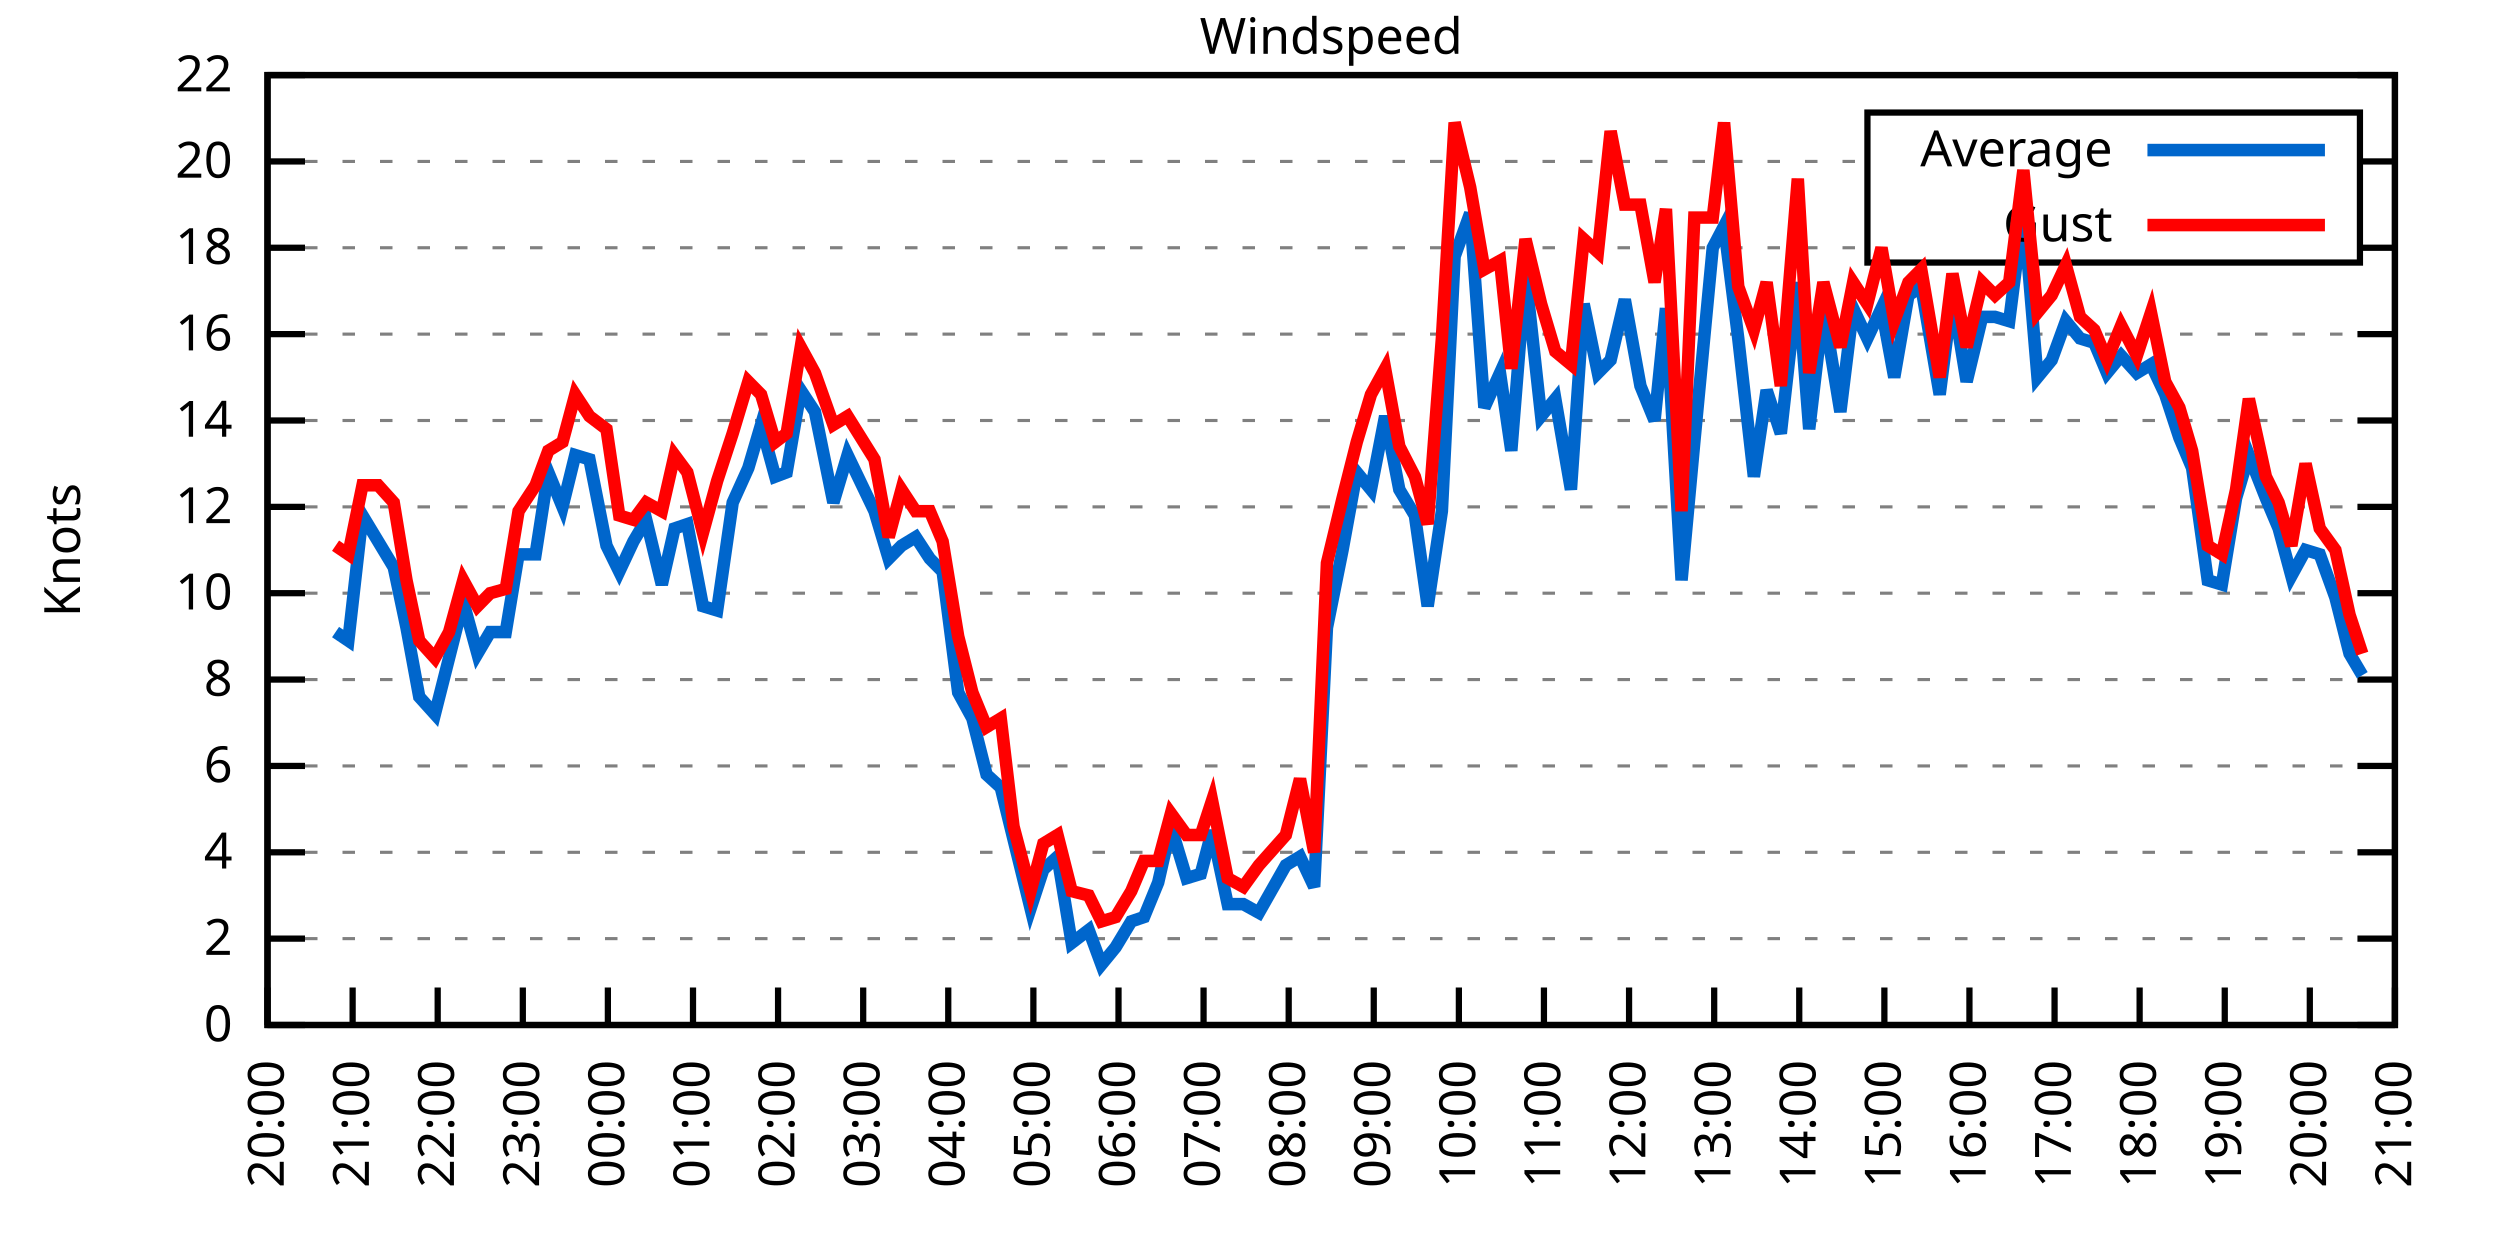
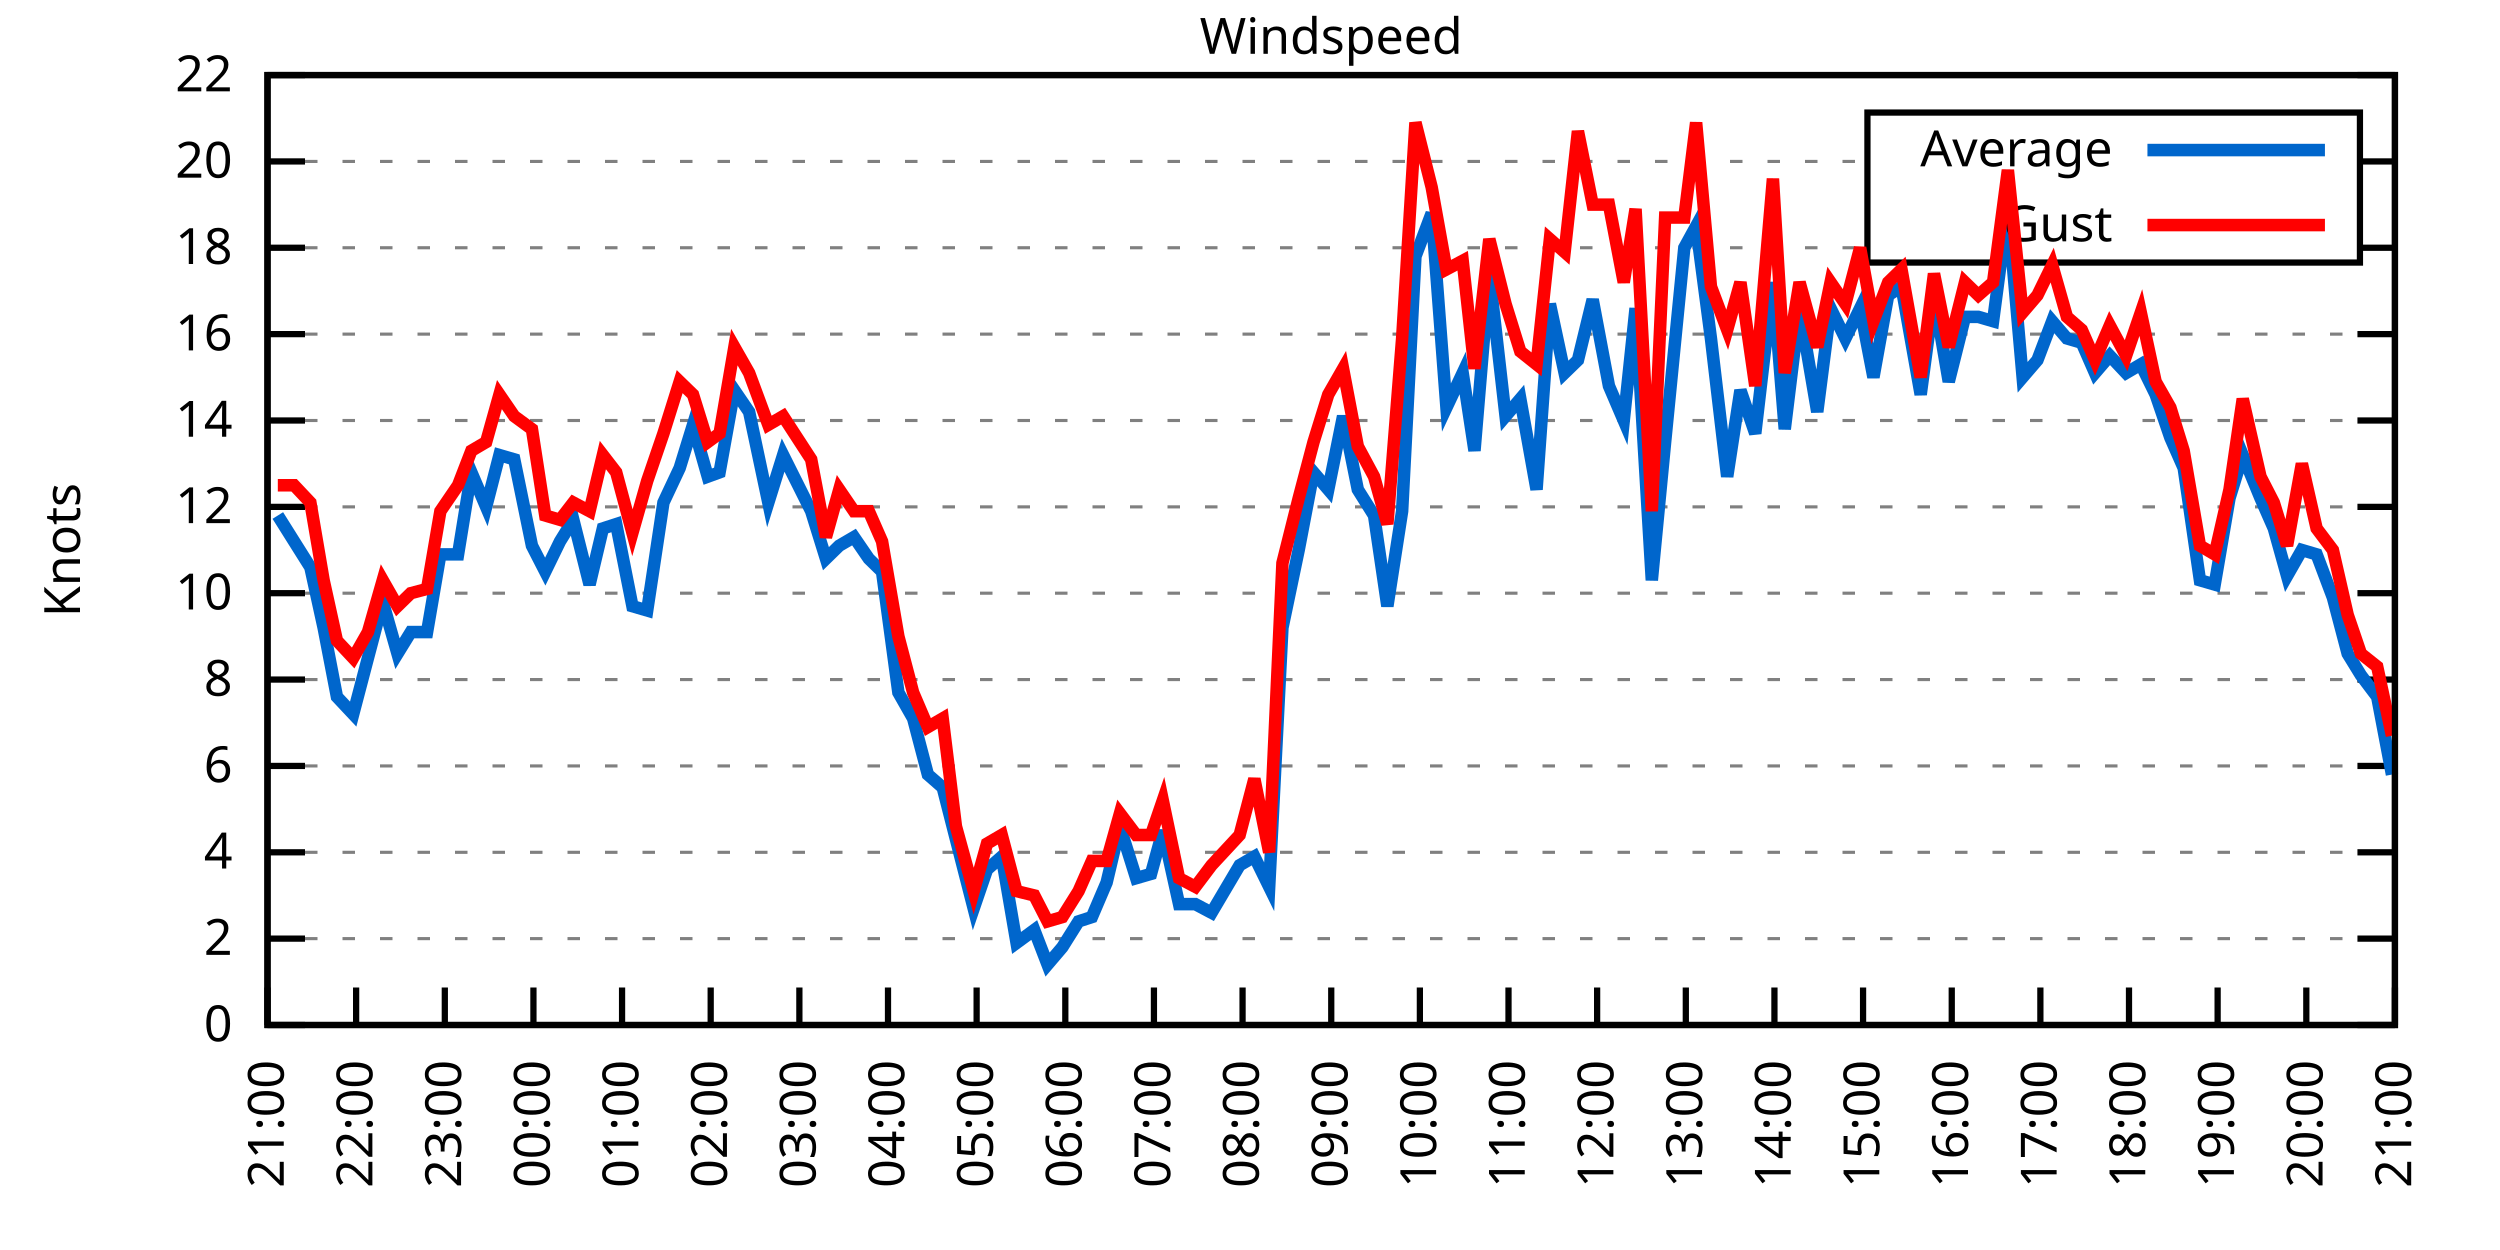
<svg xmlns="http://www.w3.org/2000/svg" xmlns:xlink="http://www.w3.org/1999/xlink" width="400" height="200" viewBox="0 0 400 200">
  <g id="gnuplot_canvas">
    <rect x="0" y="0" width="400" height="200" fill="none" />
    <defs>
      <circle id="gpDot" r="0.5" stroke-width="0.5" stroke="currentColor" />
      <path id="gpPt0" stroke-width="0.333" stroke="currentColor" d="M-1,0 h2 M0,-1 v2" />
      <path id="gpPt1" stroke-width="0.333" stroke="currentColor" d="M-1,-1 L1,1 M1,-1 L-1,1" />
      <path id="gpPt2" stroke-width="0.333" stroke="currentColor" d="M-1,0 L1,0 M0,-1 L0,1 M-1,-1 L1,1 M-1,1 L1,-1" />
      <rect id="gpPt3" stroke-width="0.333" stroke="currentColor" x="-1" y="-1" width="2" height="2" />
      <rect id="gpPt4" stroke-width="0.333" stroke="currentColor" fill="currentColor" x="-1" y="-1" width="2" height="2" />
      <circle id="gpPt5" stroke-width="0.333" stroke="currentColor" cx="0" cy="0" r="1" />
      <use xlink:href="#gpPt5" id="gpPt6" fill="currentColor" stroke="none" />
      <path id="gpPt7" stroke-width="0.333" stroke="currentColor" d="M0,-1.33 L-1.33,0.67 L1.33,0.67 z" />
      <use xlink:href="#gpPt7" id="gpPt8" fill="currentColor" stroke="none" />
      <use xlink:href="#gpPt7" id="gpPt9" stroke="currentColor" transform="rotate(180)" />
      <use xlink:href="#gpPt9" id="gpPt10" fill="currentColor" stroke="none" />
      <use xlink:href="#gpPt3" id="gpPt11" stroke="currentColor" transform="rotate(45)" />
      <use xlink:href="#gpPt11" id="gpPt12" fill="currentColor" stroke="none" />
      <path id="gpPt13" stroke-width="0.333" stroke="currentColor" d="M0,1.330 L1.265,0.411 L0.782,-1.067 L-0.782,-1.076 L-1.265,0.411 z" />
      <use xlink:href="#gpPt13" id="gpPt14" fill="currentColor" stroke="none" />
      <filter id="textbox" filterUnits="objectBoundingBox" x="0" y="0" height="1" width="1">
        <feFlood flood-color="white" flood-opacity="1" result="bgnd" />
        <feComposite in="SourceGraphic" in2="bgnd" operator="atop" />
      </filter>
      <filter id="greybox" filterUnits="objectBoundingBox" x="0" y="0" height="1" width="1">
        <feFlood flood-color="lightgrey" flood-opacity="1" result="grey" />
        <feComposite in="SourceGraphic" in2="grey" operator="atop" />
      </filter>
    </defs>
    <g fill="none" color="white" stroke="currentColor" stroke-width="1.00" stroke-linecap="butt" stroke-linejoin="miter">
</g>
    <g fill="none" color="black" stroke="currentColor" stroke-width="1.00" stroke-linecap="butt" stroke-linejoin="miter">
      <g stroke="none" shape-rendering="crispEdges">
        <polygon fill="rgb(255, 255, 255)" points="42.80,164.00 383.18,164.00 383.18,12.02 42.80,12.02 " />
      </g>
    </g>
    <g fill="none" color="black" stroke="currentColor" stroke-width="1.00" stroke-linecap="butt" stroke-linejoin="miter">
</g>
    <g fill="none" color="black" stroke="black" stroke-width="0.50" stroke-linecap="butt" stroke-linejoin="miter">
</g>
    <g fill="none" color="gray" stroke="currentColor" stroke-width="0.50" stroke-linecap="butt" stroke-linejoin="miter">
      <path stroke="gray" stroke-dasharray="2,4" class="gridline" d="M42.80,164.00 L383.19,164.00  " />
    </g>
    <g fill="none" color="gray" stroke="gray" stroke-width="1.00" stroke-linecap="butt" stroke-linejoin="miter">
</g>
    <g fill="none" color="black" stroke="currentColor" stroke-width="1.00" stroke-linecap="butt" stroke-linejoin="miter">
      <path stroke="black" d="M42.80,164.00 L48.80,164.00 M383.19,164.00 L377.19,164.00  " />
      <g transform="translate(37.20,166.60)" stroke="none" fill="black" font-family="Sans" font-size="8.00" text-anchor="end">
        <text>
          <tspan font-family="Sans"> 0</tspan>
        </text>
      </g>
    </g>
    <g fill="none" color="black" stroke="currentColor" stroke-width="1.00" stroke-linecap="butt" stroke-linejoin="miter">
</g>
    <g fill="none" color="black" stroke="black" stroke-width="0.50" stroke-linecap="butt" stroke-linejoin="miter">
</g>
    <g fill="none" color="gray" stroke="currentColor" stroke-width="0.50" stroke-linecap="butt" stroke-linejoin="miter">
      <path stroke="gray" stroke-dasharray="2,4" class="gridline" d="M42.80,150.18 L383.19,150.18  " />
    </g>
    <g fill="none" color="gray" stroke="gray" stroke-width="1.00" stroke-linecap="butt" stroke-linejoin="miter">
</g>
    <g fill="none" color="black" stroke="currentColor" stroke-width="1.00" stroke-linecap="butt" stroke-linejoin="miter">
      <path stroke="black" d="M42.80,150.18 L48.80,150.18 M383.19,150.18 L377.19,150.18  " />
      <g transform="translate(37.20,152.78)" stroke="none" fill="black" font-family="Sans" font-size="8.00" text-anchor="end">
        <text>
          <tspan font-family="Sans"> 2</tspan>
        </text>
      </g>
    </g>
    <g fill="none" color="black" stroke="currentColor" stroke-width="1.00" stroke-linecap="butt" stroke-linejoin="miter">
</g>
    <g fill="none" color="black" stroke="black" stroke-width="0.50" stroke-linecap="butt" stroke-linejoin="miter">
</g>
    <g fill="none" color="gray" stroke="currentColor" stroke-width="0.50" stroke-linecap="butt" stroke-linejoin="miter">
      <path stroke="gray" stroke-dasharray="2,4" class="gridline" d="M42.80,136.37 L383.19,136.37  " />
    </g>
    <g fill="none" color="gray" stroke="gray" stroke-width="1.00" stroke-linecap="butt" stroke-linejoin="miter">
</g>
    <g fill="none" color="black" stroke="currentColor" stroke-width="1.00" stroke-linecap="butt" stroke-linejoin="miter">
      <path stroke="black" d="M42.80,136.37 L48.80,136.37 M383.19,136.37 L377.19,136.37  " />
      <g transform="translate(37.20,138.97)" stroke="none" fill="black" font-family="Sans" font-size="8.00" text-anchor="end">
        <text>
          <tspan font-family="Sans"> 4</tspan>
        </text>
      </g>
    </g>
    <g fill="none" color="black" stroke="currentColor" stroke-width="1.00" stroke-linecap="butt" stroke-linejoin="miter">
</g>
    <g fill="none" color="black" stroke="black" stroke-width="0.50" stroke-linecap="butt" stroke-linejoin="miter">
</g>
    <g fill="none" color="gray" stroke="currentColor" stroke-width="0.50" stroke-linecap="butt" stroke-linejoin="miter">
      <path stroke="gray" stroke-dasharray="2,4" class="gridline" d="M42.80,122.55 L383.19,122.55  " />
    </g>
    <g fill="none" color="gray" stroke="gray" stroke-width="1.00" stroke-linecap="butt" stroke-linejoin="miter">
</g>
    <g fill="none" color="black" stroke="currentColor" stroke-width="1.00" stroke-linecap="butt" stroke-linejoin="miter">
      <path stroke="black" d="M42.80,122.55 L48.80,122.55 M383.19,122.55 L377.19,122.55  " />
      <g transform="translate(37.20,125.15)" stroke="none" fill="black" font-family="Sans" font-size="8.00" text-anchor="end">
        <text>
          <tspan font-family="Sans"> 6</tspan>
        </text>
      </g>
    </g>
    <g fill="none" color="black" stroke="currentColor" stroke-width="1.00" stroke-linecap="butt" stroke-linejoin="miter">
</g>
    <g fill="none" color="black" stroke="black" stroke-width="0.50" stroke-linecap="butt" stroke-linejoin="miter">
</g>
    <g fill="none" color="gray" stroke="currentColor" stroke-width="0.50" stroke-linecap="butt" stroke-linejoin="miter">
      <path stroke="gray" stroke-dasharray="2,4" class="gridline" d="M42.80,108.73 L383.19,108.73  " />
    </g>
    <g fill="none" color="gray" stroke="gray" stroke-width="1.00" stroke-linecap="butt" stroke-linejoin="miter">
</g>
    <g fill="none" color="black" stroke="currentColor" stroke-width="1.00" stroke-linecap="butt" stroke-linejoin="miter">
      <path stroke="black" d="M42.80,108.73 L48.80,108.73 M383.19,108.73 L377.19,108.73  " />
      <g transform="translate(37.20,111.33)" stroke="none" fill="black" font-family="Sans" font-size="8.00" text-anchor="end">
        <text>
          <tspan font-family="Sans"> 8</tspan>
        </text>
      </g>
    </g>
    <g fill="none" color="black" stroke="currentColor" stroke-width="1.00" stroke-linecap="butt" stroke-linejoin="miter">
</g>
    <g fill="none" color="black" stroke="black" stroke-width="0.50" stroke-linecap="butt" stroke-linejoin="miter">
</g>
    <g fill="none" color="gray" stroke="currentColor" stroke-width="0.50" stroke-linecap="butt" stroke-linejoin="miter">
      <path stroke="gray" stroke-dasharray="2,4" class="gridline" d="M42.80,94.91 L383.19,94.91  " />
    </g>
    <g fill="none" color="gray" stroke="gray" stroke-width="1.00" stroke-linecap="butt" stroke-linejoin="miter">
</g>
    <g fill="none" color="black" stroke="currentColor" stroke-width="1.00" stroke-linecap="butt" stroke-linejoin="miter">
      <path stroke="black" d="M42.80,94.91 L48.80,94.91 M383.19,94.91 L377.19,94.91  " />
      <g transform="translate(37.20,97.51)" stroke="none" fill="black" font-family="Sans" font-size="8.00" text-anchor="end">
        <text>
          <tspan font-family="Sans"> 10</tspan>
        </text>
      </g>
    </g>
    <g fill="none" color="black" stroke="currentColor" stroke-width="1.00" stroke-linecap="butt" stroke-linejoin="miter">
</g>
    <g fill="none" color="black" stroke="black" stroke-width="0.50" stroke-linecap="butt" stroke-linejoin="miter">
</g>
    <g fill="none" color="gray" stroke="currentColor" stroke-width="0.50" stroke-linecap="butt" stroke-linejoin="miter">
      <path stroke="gray" stroke-dasharray="2,4" class="gridline" d="M42.80,81.10 L383.19,81.10  " />
    </g>
    <g fill="none" color="gray" stroke="gray" stroke-width="1.00" stroke-linecap="butt" stroke-linejoin="miter">
</g>
    <g fill="none" color="black" stroke="currentColor" stroke-width="1.00" stroke-linecap="butt" stroke-linejoin="miter">
      <path stroke="black" d="M42.80,81.10 L48.80,81.10 M383.19,81.10 L377.19,81.10  " />
      <g transform="translate(37.20,83.70)" stroke="none" fill="black" font-family="Sans" font-size="8.00" text-anchor="end">
        <text>
          <tspan font-family="Sans"> 12</tspan>
        </text>
      </g>
    </g>
    <g fill="none" color="black" stroke="currentColor" stroke-width="1.00" stroke-linecap="butt" stroke-linejoin="miter">
</g>
    <g fill="none" color="black" stroke="black" stroke-width="0.50" stroke-linecap="butt" stroke-linejoin="miter">
</g>
    <g fill="none" color="gray" stroke="currentColor" stroke-width="0.50" stroke-linecap="butt" stroke-linejoin="miter">
      <path stroke="gray" stroke-dasharray="2,4" class="gridline" d="M42.80,67.28 L383.19,67.28  " />
    </g>
    <g fill="none" color="gray" stroke="gray" stroke-width="1.00" stroke-linecap="butt" stroke-linejoin="miter">
</g>
    <g fill="none" color="black" stroke="currentColor" stroke-width="1.00" stroke-linecap="butt" stroke-linejoin="miter">
      <path stroke="black" d="M42.80,67.28 L48.80,67.28 M383.19,67.28 L377.19,67.28  " />
      <g transform="translate(37.20,69.88)" stroke="none" fill="black" font-family="Sans" font-size="8.00" text-anchor="end">
        <text>
          <tspan font-family="Sans"> 14</tspan>
        </text>
      </g>
    </g>
    <g fill="none" color="black" stroke="currentColor" stroke-width="1.00" stroke-linecap="butt" stroke-linejoin="miter">
</g>
    <g fill="none" color="black" stroke="black" stroke-width="0.50" stroke-linecap="butt" stroke-linejoin="miter">
</g>
    <g fill="none" color="gray" stroke="currentColor" stroke-width="0.50" stroke-linecap="butt" stroke-linejoin="miter">
      <path stroke="gray" stroke-dasharray="2,4" class="gridline" d="M42.80,53.46 L383.19,53.46  " />
    </g>
    <g fill="none" color="gray" stroke="gray" stroke-width="1.00" stroke-linecap="butt" stroke-linejoin="miter">
</g>
    <g fill="none" color="black" stroke="currentColor" stroke-width="1.00" stroke-linecap="butt" stroke-linejoin="miter">
      <path stroke="black" d="M42.80,53.46 L48.80,53.46 M383.19,53.46 L377.19,53.46  " />
      <g transform="translate(37.20,56.06)" stroke="none" fill="black" font-family="Sans" font-size="8.00" text-anchor="end">
        <text>
          <tspan font-family="Sans"> 16</tspan>
        </text>
      </g>
    </g>
    <g fill="none" color="black" stroke="currentColor" stroke-width="1.00" stroke-linecap="butt" stroke-linejoin="miter">
</g>
    <g fill="none" color="black" stroke="black" stroke-width="0.50" stroke-linecap="butt" stroke-linejoin="miter">
</g>
    <g fill="none" color="gray" stroke="currentColor" stroke-width="0.50" stroke-linecap="butt" stroke-linejoin="miter">
      <path stroke="gray" stroke-dasharray="2,4" class="gridline" d="M42.80,39.64 L298.79,39.64 M377.59,39.64 L383.19,39.64  " />
    </g>
    <g fill="none" color="gray" stroke="gray" stroke-width="1.00" stroke-linecap="butt" stroke-linejoin="miter">
</g>
    <g fill="none" color="black" stroke="currentColor" stroke-width="1.00" stroke-linecap="butt" stroke-linejoin="miter">
      <path stroke="black" d="M42.80,39.64 L48.80,39.64 M383.19,39.64 L377.19,39.64  " />
      <g transform="translate(37.20,42.24)" stroke="none" fill="black" font-family="Sans" font-size="8.00" text-anchor="end">
        <text>
          <tspan font-family="Sans"> 18</tspan>
        </text>
      </g>
    </g>
    <g fill="none" color="black" stroke="currentColor" stroke-width="1.00" stroke-linecap="butt" stroke-linejoin="miter">
</g>
    <g fill="none" color="black" stroke="black" stroke-width="0.50" stroke-linecap="butt" stroke-linejoin="miter">
</g>
    <g fill="none" color="gray" stroke="currentColor" stroke-width="0.50" stroke-linecap="butt" stroke-linejoin="miter">
      <path stroke="gray" stroke-dasharray="2,4" class="gridline" d="M42.80,25.83 L298.79,25.83 M377.59,25.83 L383.19,25.83  " />
    </g>
    <g fill="none" color="gray" stroke="gray" stroke-width="1.00" stroke-linecap="butt" stroke-linejoin="miter">
</g>
    <g fill="none" color="black" stroke="currentColor" stroke-width="1.00" stroke-linecap="butt" stroke-linejoin="miter">
      <path stroke="black" d="M42.80,25.83 L48.80,25.83 M383.19,25.83 L377.19,25.83  " />
      <g transform="translate(37.20,28.43)" stroke="none" fill="black" font-family="Sans" font-size="8.00" text-anchor="end">
        <text>
          <tspan font-family="Sans"> 20</tspan>
        </text>
      </g>
    </g>
    <g fill="none" color="black" stroke="currentColor" stroke-width="1.00" stroke-linecap="butt" stroke-linejoin="miter">
</g>
    <g fill="none" color="black" stroke="black" stroke-width="0.50" stroke-linecap="butt" stroke-linejoin="miter">
</g>
    <g fill="none" color="gray" stroke="currentColor" stroke-width="0.50" stroke-linecap="butt" stroke-linejoin="miter">
      <path stroke="gray" stroke-dasharray="2,4" class="gridline" d="M42.80,12.01 L383.19,12.01  " />
    </g>
    <g fill="none" color="gray" stroke="gray" stroke-width="1.00" stroke-linecap="butt" stroke-linejoin="miter">
</g>
    <g fill="none" color="black" stroke="currentColor" stroke-width="1.00" stroke-linecap="butt" stroke-linejoin="miter">
      <path stroke="black" d="M42.80,12.01 L48.80,12.01 M383.19,12.01 L377.19,12.01  " />
      <g transform="translate(37.20,14.61)" stroke="none" fill="black" font-family="Sans" font-size="8.00" text-anchor="end">
        <text>
          <tspan font-family="Sans"> 22</tspan>
        </text>
      </g>
    </g>
    <g fill="none" color="black" stroke="currentColor" stroke-width="1.00" stroke-linecap="butt" stroke-linejoin="miter">
      <path stroke="black" d="M42.80,164.00 L42.80,158.00  " />
      <g transform="translate(45.40,169.60) rotate(270.00)" stroke="none" fill="black" font-family="Sans" font-size="8.00" text-anchor="end">
        <text>
-           <tspan font-family="Sans">20:00</tspan>
-         </text>
-       </g>
-     </g>
-     <g fill="none" color="black" stroke="currentColor" stroke-width="1.00" stroke-linecap="butt" stroke-linejoin="miter">
-       <path stroke="black" d="M56.42,164.00 L56.42,158.00  " />
-       <g transform="translate(59.02,169.60) rotate(270.00)" stroke="none" fill="black" font-family="Sans" font-size="8.00" text-anchor="end">
-         <text>
          <tspan font-family="Sans">21:00</tspan>
        </text>
      </g>
    </g>
    <g fill="none" color="black" stroke="currentColor" stroke-width="1.00" stroke-linecap="butt" stroke-linejoin="miter">
-       <path stroke="black" d="M70.03,164.00 L70.03,158.00  " />
-       <g transform="translate(72.63,169.60) rotate(270.00)" stroke="none" fill="black" font-family="Sans" font-size="8.00" text-anchor="end">
+       <path stroke="black" d="M56.98,164.00 L56.98,158.00  " />
+       <g transform="translate(59.58,169.60) rotate(270.00)" stroke="none" fill="black" font-family="Sans" font-size="8.00" text-anchor="end">
        <text>
          <tspan font-family="Sans">22:00</tspan>
        </text>
      </g>
    </g>
    <g fill="none" color="black" stroke="currentColor" stroke-width="1.00" stroke-linecap="butt" stroke-linejoin="miter">
-       <path stroke="black" d="M83.65,164.00 L83.65,158.00  " />
-       <g transform="translate(86.25,169.60) rotate(270.00)" stroke="none" fill="black" font-family="Sans" font-size="8.00" text-anchor="end">
+       <path stroke="black" d="M71.17,164.00 L71.17,158.00  " />
+       <g transform="translate(73.77,169.60) rotate(270.00)" stroke="none" fill="black" font-family="Sans" font-size="8.00" text-anchor="end">
        <text>
          <tspan font-family="Sans">23:00</tspan>
        </text>
      </g>
    </g>
    <g fill="none" color="black" stroke="currentColor" stroke-width="1.00" stroke-linecap="butt" stroke-linejoin="miter">
-       <path stroke="black" d="M97.26,164.00 L97.26,158.00  " />
-       <g transform="translate(99.86,169.60) rotate(270.00)" stroke="none" fill="black" font-family="Sans" font-size="8.00" text-anchor="end">
+       <path stroke="black" d="M85.35,164.00 L85.35,158.00  " />
+       <g transform="translate(87.95,169.60) rotate(270.00)" stroke="none" fill="black" font-family="Sans" font-size="8.00" text-anchor="end">
        <text>
          <tspan font-family="Sans">00:00</tspan>
        </text>
      </g>
    </g>
    <g fill="none" color="black" stroke="currentColor" stroke-width="1.00" stroke-linecap="butt" stroke-linejoin="miter">
-       <path stroke="black" d="M110.88,164.00 L110.88,158.00  " />
-       <g transform="translate(113.48,169.60) rotate(270.00)" stroke="none" fill="black" font-family="Sans" font-size="8.00" text-anchor="end">
+       <path stroke="black" d="M99.53,164.00 L99.53,158.00  " />
+       <g transform="translate(102.13,169.60) rotate(270.00)" stroke="none" fill="black" font-family="Sans" font-size="8.00" text-anchor="end">
        <text>
          <tspan font-family="Sans">01:00</tspan>
        </text>
      </g>
    </g>
    <g fill="none" color="black" stroke="currentColor" stroke-width="1.00" stroke-linecap="butt" stroke-linejoin="miter">
-       <path stroke="black" d="M124.49,164.00 L124.49,158.00  " />
-       <g transform="translate(127.09,169.60) rotate(270.00)" stroke="none" fill="black" font-family="Sans" font-size="8.00" text-anchor="end">
+       <path stroke="black" d="M113.71,164.00 L113.71,158.00  " />
+       <g transform="translate(116.31,169.60) rotate(270.00)" stroke="none" fill="black" font-family="Sans" font-size="8.00" text-anchor="end">
        <text>
          <tspan font-family="Sans">02:00</tspan>
        </text>
      </g>
    </g>
    <g fill="none" color="black" stroke="currentColor" stroke-width="1.00" stroke-linecap="butt" stroke-linejoin="miter">
-       <path stroke="black" d="M138.11,164.00 L138.11,158.00  " />
-       <g transform="translate(140.71,169.60) rotate(270.00)" stroke="none" fill="black" font-family="Sans" font-size="8.00" text-anchor="end">
+       <path stroke="black" d="M127.90,164.00 L127.90,158.00  " />
+       <g transform="translate(130.50,169.60) rotate(270.00)" stroke="none" fill="black" font-family="Sans" font-size="8.00" text-anchor="end">
        <text>
          <tspan font-family="Sans">03:00</tspan>
        </text>
      </g>
    </g>
    <g fill="none" color="black" stroke="currentColor" stroke-width="1.00" stroke-linecap="butt" stroke-linejoin="miter">
-       <path stroke="black" d="M151.72,164.00 L151.72,158.00  " />
-       <g transform="translate(154.32,169.60) rotate(270.00)" stroke="none" fill="black" font-family="Sans" font-size="8.00" text-anchor="end">
+       <path stroke="black" d="M142.08,164.00 L142.08,158.00  " />
+       <g transform="translate(144.68,169.60) rotate(270.00)" stroke="none" fill="black" font-family="Sans" font-size="8.00" text-anchor="end">
        <text>
          <tspan font-family="Sans">04:00</tspan>
        </text>
      </g>
    </g>
    <g fill="none" color="black" stroke="currentColor" stroke-width="1.00" stroke-linecap="butt" stroke-linejoin="miter">
-       <path stroke="black" d="M165.34,164.00 L165.34,158.00  " />
-       <g transform="translate(167.94,169.60) rotate(270.00)" stroke="none" fill="black" font-family="Sans" font-size="8.00" text-anchor="end">
+       <path stroke="black" d="M156.26,164.00 L156.26,158.00  " />
+       <g transform="translate(158.86,169.60) rotate(270.00)" stroke="none" fill="black" font-family="Sans" font-size="8.00" text-anchor="end">
        <text>
          <tspan font-family="Sans">05:00</tspan>
        </text>
      </g>
    </g>
    <g fill="none" color="black" stroke="currentColor" stroke-width="1.00" stroke-linecap="butt" stroke-linejoin="miter">
-       <path stroke="black" d="M178.96,164.00 L178.96,158.00  " />
-       <g transform="translate(181.56,169.60) rotate(270.00)" stroke="none" fill="black" font-family="Sans" font-size="8.00" text-anchor="end">
+       <path stroke="black" d="M170.45,164.00 L170.45,158.00  " />
+       <g transform="translate(173.05,169.60) rotate(270.00)" stroke="none" fill="black" font-family="Sans" font-size="8.00" text-anchor="end">
        <text>
          <tspan font-family="Sans">06:00</tspan>
        </text>
      </g>
    </g>
    <g fill="none" color="black" stroke="currentColor" stroke-width="1.00" stroke-linecap="butt" stroke-linejoin="miter">
-       <path stroke="black" d="M192.57,164.00 L192.57,158.00  " />
-       <g transform="translate(195.17,169.60) rotate(270.00)" stroke="none" fill="black" font-family="Sans" font-size="8.00" text-anchor="end">
+       <path stroke="black" d="M184.63,164.00 L184.63,158.00  " />
+       <g transform="translate(187.23,169.60) rotate(270.00)" stroke="none" fill="black" font-family="Sans" font-size="8.00" text-anchor="end">
        <text>
          <tspan font-family="Sans">07:00</tspan>
        </text>
      </g>
    </g>
    <g fill="none" color="black" stroke="currentColor" stroke-width="1.00" stroke-linecap="butt" stroke-linejoin="miter">
-       <path stroke="black" d="M206.19,164.00 L206.19,158.00  " />
-       <g transform="translate(208.79,169.60) rotate(270.00)" stroke="none" fill="black" font-family="Sans" font-size="8.00" text-anchor="end">
+       <path stroke="black" d="M198.81,164.00 L198.81,158.00  " />
+       <g transform="translate(201.41,169.60) rotate(270.00)" stroke="none" fill="black" font-family="Sans" font-size="8.00" text-anchor="end">
        <text>
          <tspan font-family="Sans">08:00</tspan>
        </text>
      </g>
    </g>
    <g fill="none" color="black" stroke="currentColor" stroke-width="1.00" stroke-linecap="butt" stroke-linejoin="miter">
-       <path stroke="black" d="M219.80,164.00 L219.80,158.00  " />
-       <g transform="translate(222.40,169.60) rotate(270.00)" stroke="none" fill="black" font-family="Sans" font-size="8.00" text-anchor="end">
+       <path stroke="black" d="M213.00,164.00 L213.00,158.00  " />
+       <g transform="translate(215.60,169.60) rotate(270.00)" stroke="none" fill="black" font-family="Sans" font-size="8.00" text-anchor="end">
        <text>
          <tspan font-family="Sans">09:00</tspan>
        </text>
      </g>
    </g>
    <g fill="none" color="black" stroke="currentColor" stroke-width="1.00" stroke-linecap="butt" stroke-linejoin="miter">
-       <path stroke="black" d="M233.42,164.00 L233.42,158.00  " />
-       <g transform="translate(236.02,169.60) rotate(270.00)" stroke="none" fill="black" font-family="Sans" font-size="8.00" text-anchor="end">
+       <path stroke="black" d="M227.18,164.00 L227.18,158.00  " />
+       <g transform="translate(229.78,169.60) rotate(270.00)" stroke="none" fill="black" font-family="Sans" font-size="8.00" text-anchor="end">
        <text>
          <tspan font-family="Sans">10:00</tspan>
        </text>
      </g>
    </g>
    <g fill="none" color="black" stroke="currentColor" stroke-width="1.00" stroke-linecap="butt" stroke-linejoin="miter">
-       <path stroke="black" d="M247.03,164.00 L247.03,158.00  " />
-       <g transform="translate(249.63,169.60) rotate(270.00)" stroke="none" fill="black" font-family="Sans" font-size="8.00" text-anchor="end">
+       <path stroke="black" d="M241.36,164.00 L241.36,158.00  " />
+       <g transform="translate(243.96,169.60) rotate(270.00)" stroke="none" fill="black" font-family="Sans" font-size="8.00" text-anchor="end">
        <text>
          <tspan font-family="Sans">11:00</tspan>
        </text>
      </g>
    </g>
    <g fill="none" color="black" stroke="currentColor" stroke-width="1.00" stroke-linecap="butt" stroke-linejoin="miter">
-       <path stroke="black" d="M260.65,164.00 L260.65,158.00  " />
-       <g transform="translate(263.25,169.60) rotate(270.00)" stroke="none" fill="black" font-family="Sans" font-size="8.00" text-anchor="end">
+       <path stroke="black" d="M255.54,164.00 L255.54,158.00  " />
+       <g transform="translate(258.14,169.60) rotate(270.00)" stroke="none" fill="black" font-family="Sans" font-size="8.00" text-anchor="end">
        <text>
          <tspan font-family="Sans">12:00</tspan>
        </text>
      </g>
    </g>
    <g fill="none" color="black" stroke="currentColor" stroke-width="1.00" stroke-linecap="butt" stroke-linejoin="miter">
-       <path stroke="black" d="M274.27,164.00 L274.27,158.00  " />
-       <g transform="translate(276.87,169.60) rotate(270.00)" stroke="none" fill="black" font-family="Sans" font-size="8.00" text-anchor="end">
+       <path stroke="black" d="M269.73,164.00 L269.73,158.00  " />
+       <g transform="translate(272.33,169.60) rotate(270.00)" stroke="none" fill="black" font-family="Sans" font-size="8.00" text-anchor="end">
        <text>
          <tspan font-family="Sans">13:00</tspan>
        </text>
      </g>
    </g>
    <g fill="none" color="black" stroke="currentColor" stroke-width="1.00" stroke-linecap="butt" stroke-linejoin="miter">
-       <path stroke="black" d="M287.88,164.00 L287.88,158.00  " />
-       <g transform="translate(290.48,169.60) rotate(270.00)" stroke="none" fill="black" font-family="Sans" font-size="8.00" text-anchor="end">
+       <path stroke="black" d="M283.91,164.00 L283.91,158.00  " />
+       <g transform="translate(286.51,169.60) rotate(270.00)" stroke="none" fill="black" font-family="Sans" font-size="8.00" text-anchor="end">
        <text>
          <tspan font-family="Sans">14:00</tspan>
        </text>
      </g>
    </g>
    <g fill="none" color="black" stroke="currentColor" stroke-width="1.00" stroke-linecap="butt" stroke-linejoin="miter">
-       <path stroke="black" d="M301.50,164.00 L301.50,158.00  " />
-       <g transform="translate(304.10,169.60) rotate(270.00)" stroke="none" fill="black" font-family="Sans" font-size="8.00" text-anchor="end">
+       <path stroke="black" d="M298.09,164.00 L298.09,158.00  " />
+       <g transform="translate(300.69,169.60) rotate(270.00)" stroke="none" fill="black" font-family="Sans" font-size="8.00" text-anchor="end">
        <text>
          <tspan font-family="Sans">15:00</tspan>
        </text>
      </g>
    </g>
    <g fill="none" color="black" stroke="currentColor" stroke-width="1.00" stroke-linecap="butt" stroke-linejoin="miter">
-       <path stroke="black" d="M315.11,164.00 L315.11,158.00  " />
-       <g transform="translate(317.71,169.60) rotate(270.00)" stroke="none" fill="black" font-family="Sans" font-size="8.00" text-anchor="end">
+       <path stroke="black" d="M312.28,164.00 L312.28,158.00  " />
+       <g transform="translate(314.88,169.60) rotate(270.00)" stroke="none" fill="black" font-family="Sans" font-size="8.00" text-anchor="end">
        <text>
          <tspan font-family="Sans">16:00</tspan>
        </text>
      </g>
    </g>
    <g fill="none" color="black" stroke="currentColor" stroke-width="1.00" stroke-linecap="butt" stroke-linejoin="miter">
-       <path stroke="black" d="M328.73,164.00 L328.73,158.00  " />
-       <g transform="translate(331.33,169.60) rotate(270.00)" stroke="none" fill="black" font-family="Sans" font-size="8.00" text-anchor="end">
+       <path stroke="black" d="M326.46,164.00 L326.46,158.00  " />
+       <g transform="translate(329.06,169.60) rotate(270.00)" stroke="none" fill="black" font-family="Sans" font-size="8.00" text-anchor="end">
        <text>
          <tspan font-family="Sans">17:00</tspan>
        </text>
      </g>
    </g>
    <g fill="none" color="black" stroke="currentColor" stroke-width="1.00" stroke-linecap="butt" stroke-linejoin="miter">
-       <path stroke="black" d="M342.34,164.00 L342.34,158.00  " />
-       <g transform="translate(344.94,169.60) rotate(270.00)" stroke="none" fill="black" font-family="Sans" font-size="8.00" text-anchor="end">
+       <path stroke="black" d="M340.64,164.00 L340.64,158.00  " />
+       <g transform="translate(343.24,169.60) rotate(270.00)" stroke="none" fill="black" font-family="Sans" font-size="8.00" text-anchor="end">
        <text>
          <tspan font-family="Sans">18:00</tspan>
        </text>
      </g>
    </g>
    <g fill="none" color="black" stroke="currentColor" stroke-width="1.00" stroke-linecap="butt" stroke-linejoin="miter">
-       <path stroke="black" d="M355.96,164.00 L355.96,158.00  " />
-       <g transform="translate(358.56,169.60) rotate(270.00)" stroke="none" fill="black" font-family="Sans" font-size="8.00" text-anchor="end">
+       <path stroke="black" d="M354.82,164.00 L354.82,158.00  " />
+       <g transform="translate(357.42,169.60) rotate(270.00)" stroke="none" fill="black" font-family="Sans" font-size="8.00" text-anchor="end">
        <text>
          <tspan font-family="Sans">19:00</tspan>
        </text>
      </g>
    </g>
    <g fill="none" color="black" stroke="currentColor" stroke-width="1.00" stroke-linecap="butt" stroke-linejoin="miter">
-       <path stroke="black" d="M369.57,164.00 L369.57,158.00  " />
-       <g transform="translate(372.17,169.60) rotate(270.00)" stroke="none" fill="black" font-family="Sans" font-size="8.00" text-anchor="end">
+       <path stroke="black" d="M369.01,164.00 L369.01,158.00  " />
+       <g transform="translate(371.61,169.60) rotate(270.00)" stroke="none" fill="black" font-family="Sans" font-size="8.00" text-anchor="end">
        <text>
          <tspan font-family="Sans">20:00</tspan>
        </text>
      </g>
    </g>
    <g fill="none" color="black" stroke="currentColor" stroke-width="1.00" stroke-linecap="butt" stroke-linejoin="miter">
      <path stroke="black" d="M383.19,164.00 L383.19,158.00  " />
      <g transform="translate(385.79,169.60) rotate(270.00)" stroke="none" fill="black" font-family="Sans" font-size="8.00" text-anchor="end">
        <text>
          <tspan font-family="Sans">21:00</tspan>
        </text>
      </g>
    </g>
    <g fill="none" color="black" stroke="currentColor" stroke-width="1.00" stroke-linecap="butt" stroke-linejoin="miter">
</g>
    <g fill="none" color="black" stroke="currentColor" stroke-width="1.00" stroke-linecap="butt" stroke-linejoin="miter">
      <path stroke="black" d="M42.80,12.01 L42.80,164.00 L383.19,164.00 L383.19,12.01 L42.80,12.01 Z  " />
    </g>
    <g fill="none" color="black" stroke="currentColor" stroke-width="1.00" stroke-linecap="butt" stroke-linejoin="miter">
</g>
    <g fill="none" color="black" stroke="currentColor" stroke-width="1.00" stroke-linecap="butt" stroke-linejoin="miter">
      <path stroke="black" d="M298.79,42.01 L298.79,18.01 L377.59,18.01 L377.59,42.01 L298.79,42.01 Z  " />
    </g>
    <g id="Windspeed_plot_1">
      <g fill="none" color="white" stroke="black" stroke-width="2.00" stroke-linecap="butt" stroke-linejoin="miter">
</g>
      <g fill="none" color="black" stroke="currentColor" stroke-width="2.00" stroke-linecap="butt" stroke-linejoin="miter">
        <g transform="translate(337.99,26.61)" stroke="none" fill="black" font-family="Sans" font-size="8.00" text-anchor="end">
          <text>
            <tspan font-family="Sans">Average</tspan>
          </text>
        </g>
      </g>
      <g fill="none" color="black" stroke="currentColor" stroke-width="2.00" stroke-linecap="butt" stroke-linejoin="miter">
-         <path stroke="rgb(  0, 102, 204)" d="M343.59,24.01 L371.99,24.01 M53.69,101.13 L55.73,102.51 L58.00,82.48 L60.50,86.62 L63.00,90.77 L65.04,100.44   L67.08,111.49 L69.58,114.26 L71.85,105.28 L74.12,96.30 L76.39,104.59 L78.43,101.13 L80.92,101.13 L82.97,88.70   L85.69,88.70 L87.73,75.57 L90.00,81.10 L92.04,72.81 L94.31,73.50 L97.04,87.31 L99.08,91.46 L101.35,86.62   L103.39,83.17 L105.89,93.53 L107.93,84.55 L109.97,83.86 L112.47,96.99 L114.74,97.68 L117.23,80.41 L119.73,74.88   L121.77,67.97 L124.04,76.26 L125.86,75.57 L128.12,62.44 L130.39,65.90 L133.34,80.41 L135.61,72.81 L139.92,81.79   L142.19,89.39 L144.24,87.31 L146.51,85.93 L148.77,89.39 L150.82,91.46 L153.31,110.80 L155.58,114.95 L157.85,123.93   L160.12,126.00 L162.16,134.29 L164.89,145.35 L166.93,139.13 L169.20,137.06 L171.47,150.87 L174.19,148.80 L176.23,154.33   L178.50,151.56 L181.00,147.42 L183.04,146.73 L185.31,141.20 L187.35,132.22 L189.85,140.51 L192.12,139.82 L193.93,132.91   L196.43,144.66 L198.93,144.66 L201.42,146.04 L205.73,138.44 L208.00,137.06 L210.27,141.89 L212.31,100.44 L214.81,88.00   L217.08,75.57 L219.35,78.33 L221.62,66.59 L223.89,78.33 L226.38,82.48 L228.43,96.99 L230.70,81.79 L232.74,41.03   L235.23,34.12 L237.50,65.21 L240.00,59.68 L241.81,72.12 L244.08,43.79 L246.58,66.59 L248.85,63.82 L251.35,78.33   L253.39,48.63 L255.66,59.68 L257.70,57.61 L259.97,47.93 L262.47,61.75 L264.73,67.28 L266.55,49.32 L269.05,92.84   L271.09,70.73 L274.04,39.64 L275.85,36.19 L278.12,54.15 L280.62,76.26 L282.66,62.44 L284.93,69.35 L287.65,45.17   L289.47,68.66 L291.74,49.32 L294.46,65.90 L296.50,49.32 L298.77,54.15 L301.04,49.32 L303.08,60.37 L305.35,47.24   L307.40,45.86 L310.35,63.13 L312.39,47.24 L314.66,61.06 L317.15,50.70 L319.20,50.70 L321.47,51.39 L323.74,33.43   L326.00,60.37 L328.27,57.61 L330.54,51.39 L332.81,54.15 L335.08,54.84 L337.12,59.68 L339.39,56.92 L341.89,59.68   L344.16,58.30 L346.43,63.13 L348.70,70.04 L350.74,74.88 L353.24,92.84 L355.50,93.53 L357.77,79.71 L359.82,72.81   L362.54,79.71 L364.58,84.55 L366.62,92.15 L368.89,88.00 L371.16,88.70 L373.66,95.60 L375.93,104.59 L377.97,108.04    " />
+         <path stroke="rgb(  0, 102, 204)" d="M343.59,24.01 L371.99,24.01 M44.45,82.48 L47.05,86.62 L49.66,90.77 L51.78,100.44 L53.91,111.49 L56.51,114.26   L58.87,105.28 L61.24,96.30 L63.60,104.59 L65.73,101.13 L68.33,101.13 L70.46,88.70 L73.29,88.70 L75.42,75.57   L77.78,81.10 L79.91,72.81 L82.28,73.50 L85.11,87.31 L87.24,91.46 L89.60,86.62 L91.73,83.17 L94.33,93.53   L96.46,84.55 L98.59,83.86 L101.19,96.99 L103.55,97.68 L106.15,80.41 L108.75,74.88 L110.88,67.97 L113.24,76.26   L115.13,75.57 L117.50,62.44 L119.86,65.90 L122.93,80.41 L125.30,72.81 L129.79,81.79 L132.15,89.39 L134.28,87.31   L136.64,85.93 L139.01,89.39 L141.13,91.46 L143.74,110.80 L146.10,114.95 L148.46,123.93 L150.83,126.00 L152.95,134.29   L155.79,145.35 L157.92,139.13 L160.28,137.06 L162.65,150.87 L165.48,148.80 L167.61,154.33 L169.97,151.56 L172.57,147.42   L174.70,146.73 L177.06,141.20 L179.19,132.22 L181.79,140.51 L184.16,139.82 L186.05,132.91 L188.65,144.66 L191.25,144.66   L193.85,146.04 L198.34,138.44 L200.70,137.06 L203.07,141.89 L205.19,100.44 L207.79,88.00 L210.16,75.57 L212.52,78.33   L214.89,66.59 L217.25,78.33 L219.85,82.48 L221.98,96.99 L224.34,81.79 L226.47,41.03 L229.07,34.12 L231.43,65.21   L234.03,59.68 L235.92,72.12 L238.29,43.79 L240.89,66.59 L243.25,63.82 L245.85,78.33 L247.98,48.63 L250.34,59.68   L252.47,57.61 L254.83,47.93 L257.43,61.75 L259.80,67.28 L261.69,49.32 L264.29,92.84 L266.42,70.73 L269.49,39.64   L271.38,36.19 L273.75,54.15 L276.35,76.26 L278.47,62.44 L280.84,69.35 L283.67,45.17 L285.56,68.66 L287.93,49.32   L290.76,65.90 L292.89,49.32 L295.26,54.15 L297.62,49.32 L299.75,60.37 L302.11,47.24 L304.24,45.86 L307.31,63.13   L309.44,47.24 L311.80,61.06 L314.40,50.70 L316.53,50.70 L318.89,51.39 L321.26,33.43 L323.62,60.37 L325.99,57.61   L328.35,51.39 L330.71,54.15 L333.08,54.84 L335.20,59.68 L337.57,56.92 L340.17,59.68 L342.53,58.30 L344.90,63.13   L347.26,70.04 L349.39,74.88 L351.99,92.84 L354.35,93.53 L356.72,79.71 L358.84,72.81 L361.68,79.71 L363.81,84.55   L365.93,92.15 L368.30,88.00 L370.66,88.70 L373.26,95.60 L375.63,104.59 L377.75,108.04 L380.35,111.49 L382.72,123.93    " />
      </g>
    </g>
    <g id="Windspeed_plot_2">
      <g fill="none" color="black" stroke="currentColor" stroke-width="2.00" stroke-linecap="butt" stroke-linejoin="miter">
        <g transform="translate(337.99,38.61)" stroke="none" fill="black" font-family="Sans" font-size="8.00" text-anchor="end">
          <text>
            <tspan font-family="Sans">Gust</tspan>
          </text>
        </g>
      </g>
      <g fill="none" color="black" stroke="currentColor" stroke-width="2.00" stroke-linecap="butt" stroke-linejoin="miter">
-         <path stroke="rgb(255,   0,   0)" d="M343.59,36.01 L371.99,36.01 M53.69,87.31 L55.73,88.70 L58.00,77.64 L60.50,77.64 L63.00,80.41 L65.04,92.84   L67.08,102.51 L69.58,105.28 L71.85,101.13 L74.12,92.84 L76.39,96.99 L78.43,94.91 L80.92,94.22 L82.97,81.79   L85.69,77.64 L87.73,72.12 L90.00,70.73 L92.04,63.13 L94.31,66.59 L97.04,68.66 L99.08,82.48 L101.35,83.17   L103.39,80.41 L105.89,81.79 L107.93,72.81 L109.97,75.57 L112.47,85.24 L114.74,76.95 L117.23,69.35 L119.73,61.06   L121.77,63.13 L124.04,70.73 L125.86,69.35 L128.12,55.53 L130.39,59.68 L133.34,67.97 L135.61,66.59 L139.92,73.50   L142.19,85.93 L144.24,78.33 L146.51,81.79 L148.77,81.79 L150.82,86.62 L153.31,101.82 L155.58,110.80 L157.85,116.33   L160.12,114.95 L162.16,132.22 L164.89,142.58 L166.93,134.98 L169.20,133.60 L171.47,142.58 L174.19,143.27 L176.23,147.42   L178.50,146.73 L181.00,142.58 L183.04,137.75 L185.31,137.75 L187.35,130.15 L189.85,133.60 L192.12,133.60 L193.93,128.08   L196.43,140.51 L198.93,141.89 L201.42,138.44 L205.73,133.60 L208.00,124.62 L210.27,136.37 L212.31,90.08 L214.81,79.71   L217.08,70.73 L219.35,63.13 L221.62,58.99 L223.89,71.42 L226.38,76.26 L228.43,83.86 L230.70,54.15 L232.74,19.61   L235.23,29.97 L237.50,43.10 L240.00,41.72 L241.81,58.99 L244.08,38.26 L246.58,48.63 L248.85,56.23 L251.35,58.30   L253.39,38.26 L255.66,40.34 L257.70,20.99 L259.97,32.74 L262.47,32.74 L264.73,45.17 L266.55,33.43 L269.05,81.79   L271.09,34.81 L274.04,34.81 L275.85,19.61 L278.12,45.86 L280.62,52.77 L282.66,45.17 L284.93,61.75 L287.65,28.59   L289.47,59.68 L291.74,45.17 L294.46,55.53 L296.50,45.17 L298.77,48.63 L301.04,39.64 L303.08,51.39 L305.35,45.17   L307.40,43.10 L310.35,60.37 L312.39,43.79 L314.66,55.53 L317.15,45.17 L319.20,47.24 L321.47,45.17 L323.74,27.21   L326.00,50.01 L328.27,47.24 L330.54,42.41 L332.81,50.70 L335.08,52.77 L337.12,57.61 L339.39,52.08 L341.89,56.92   L344.16,50.01 L346.43,61.06 L348.70,65.21 L350.74,72.12 L353.24,87.31 L355.50,88.70 L357.77,78.33 L359.82,63.82   L362.54,76.26 L364.58,80.41 L366.62,87.31 L368.89,74.19 L371.16,84.55 L373.66,88.00 L375.93,98.37 L377.97,104.59    " />
+         <path stroke="rgb(255,   0,   0)" d="M343.59,36.01 L371.99,36.01 M44.45,77.64 L47.05,77.64 L49.66,80.41 L51.78,92.84 L53.91,102.51 L56.51,105.28   L58.87,101.13 L61.24,92.84 L63.60,96.99 L65.73,94.91 L68.33,94.22 L70.46,81.79 L73.29,77.64 L75.42,72.12   L77.78,70.73 L79.91,63.13 L82.28,66.59 L85.11,68.66 L87.24,82.48 L89.60,83.17 L91.73,80.41 L94.33,81.79   L96.46,72.81 L98.59,75.57 L101.19,85.24 L103.55,76.95 L106.15,69.35 L108.75,61.06 L110.88,63.13 L113.24,70.73   L115.13,69.35 L117.50,55.53 L119.86,59.68 L122.93,67.97 L125.30,66.59 L129.79,73.50 L132.15,85.93 L134.28,78.33   L136.64,81.79 L139.01,81.79 L141.13,86.62 L143.74,101.82 L146.10,110.80 L148.46,116.33 L150.83,114.95 L152.95,132.22   L155.79,142.58 L157.92,134.98 L160.28,133.60 L162.65,142.58 L165.48,143.27 L167.61,147.42 L169.97,146.73 L172.57,142.58   L174.70,137.75 L177.06,137.75 L179.19,130.15 L181.79,133.60 L184.16,133.60 L186.05,128.08 L188.65,140.51 L191.25,141.89   L193.85,138.44 L198.34,133.60 L200.70,124.62 L203.07,136.37 L205.19,90.08 L207.79,79.71 L210.16,70.73 L212.52,63.13   L214.89,58.99 L217.25,71.42 L219.85,76.26 L221.98,83.86 L224.34,54.15 L226.47,19.61 L229.07,29.97 L231.43,43.10   L234.03,41.72 L235.92,58.99 L238.29,38.26 L240.89,48.63 L243.25,56.23 L245.85,58.30 L247.98,38.26 L250.34,40.34   L252.47,20.99 L254.83,32.74 L257.43,32.74 L259.80,45.17 L261.69,33.43 L264.29,81.79 L266.42,34.81 L269.49,34.81   L271.38,19.61 L273.75,45.86 L276.35,52.77 L278.47,45.17 L280.84,61.75 L283.67,28.59 L285.56,59.68 L287.93,45.17   L290.76,55.53 L292.89,45.17 L295.26,48.63 L297.62,39.64 L299.75,51.39 L302.11,45.17 L304.24,43.10 L307.31,60.37   L309.44,43.79 L311.80,55.53 L314.40,45.17 L316.53,47.24 L318.89,45.17 L321.26,27.21 L323.62,50.01 L325.99,47.24   L328.35,42.41 L330.71,50.70 L333.08,52.77 L335.20,57.61 L337.57,52.08 L340.17,56.92 L342.53,50.01 L344.90,61.06   L347.26,65.21 L349.39,72.12 L351.99,87.31 L354.35,88.70 L356.72,78.33 L358.84,63.82 L361.68,76.26 L363.81,80.41   L365.93,87.31 L368.30,74.19 L370.66,84.55 L373.26,88.00 L375.63,98.37 L377.75,104.59 L380.35,106.66 L382.72,117.71    " />
      </g>
    </g>
    <g fill="none" color="black" stroke="currentColor" stroke-width="2.00" stroke-linecap="butt" stroke-linejoin="miter">
</g>
    <g fill="none" color="black" stroke="black" stroke-width="1.00" stroke-linecap="butt" stroke-linejoin="miter">
</g>
    <g fill="none" color="black" stroke="currentColor" stroke-width="1.00" stroke-linecap="butt" stroke-linejoin="miter">
      <path stroke="black" d="M42.80,12.01 L42.80,164.00 L383.19,164.00 L383.19,12.01 L42.80,12.01 Z  " />
      <g transform="translate(12.80,88.01) rotate(270.00)" stroke="none" fill="black" font-family="Sans" font-size="8.00" text-anchor="middle">
        <text>
          <tspan font-family="Sans">Knots</tspan>
        </text>
      </g>
    </g>
    <g fill="none" color="black" stroke="currentColor" stroke-width="1.00" stroke-linecap="butt" stroke-linejoin="miter">
</g>
    <g fill="none" color="black" stroke="currentColor" stroke-width="1.00" stroke-linecap="butt" stroke-linejoin="miter">
      <g transform="translate(212.99,8.61)" stroke="none" fill="black" font-family="Sans" font-size="8.00" text-anchor="middle">
        <text>
          <tspan font-family="Sans">Windspeed</tspan>
        </text>
      </g>
    </g>
    <g fill="none" color="black" stroke="currentColor" stroke-width="1.00" stroke-linecap="butt" stroke-linejoin="miter">
</g>
  </g>
</svg>
